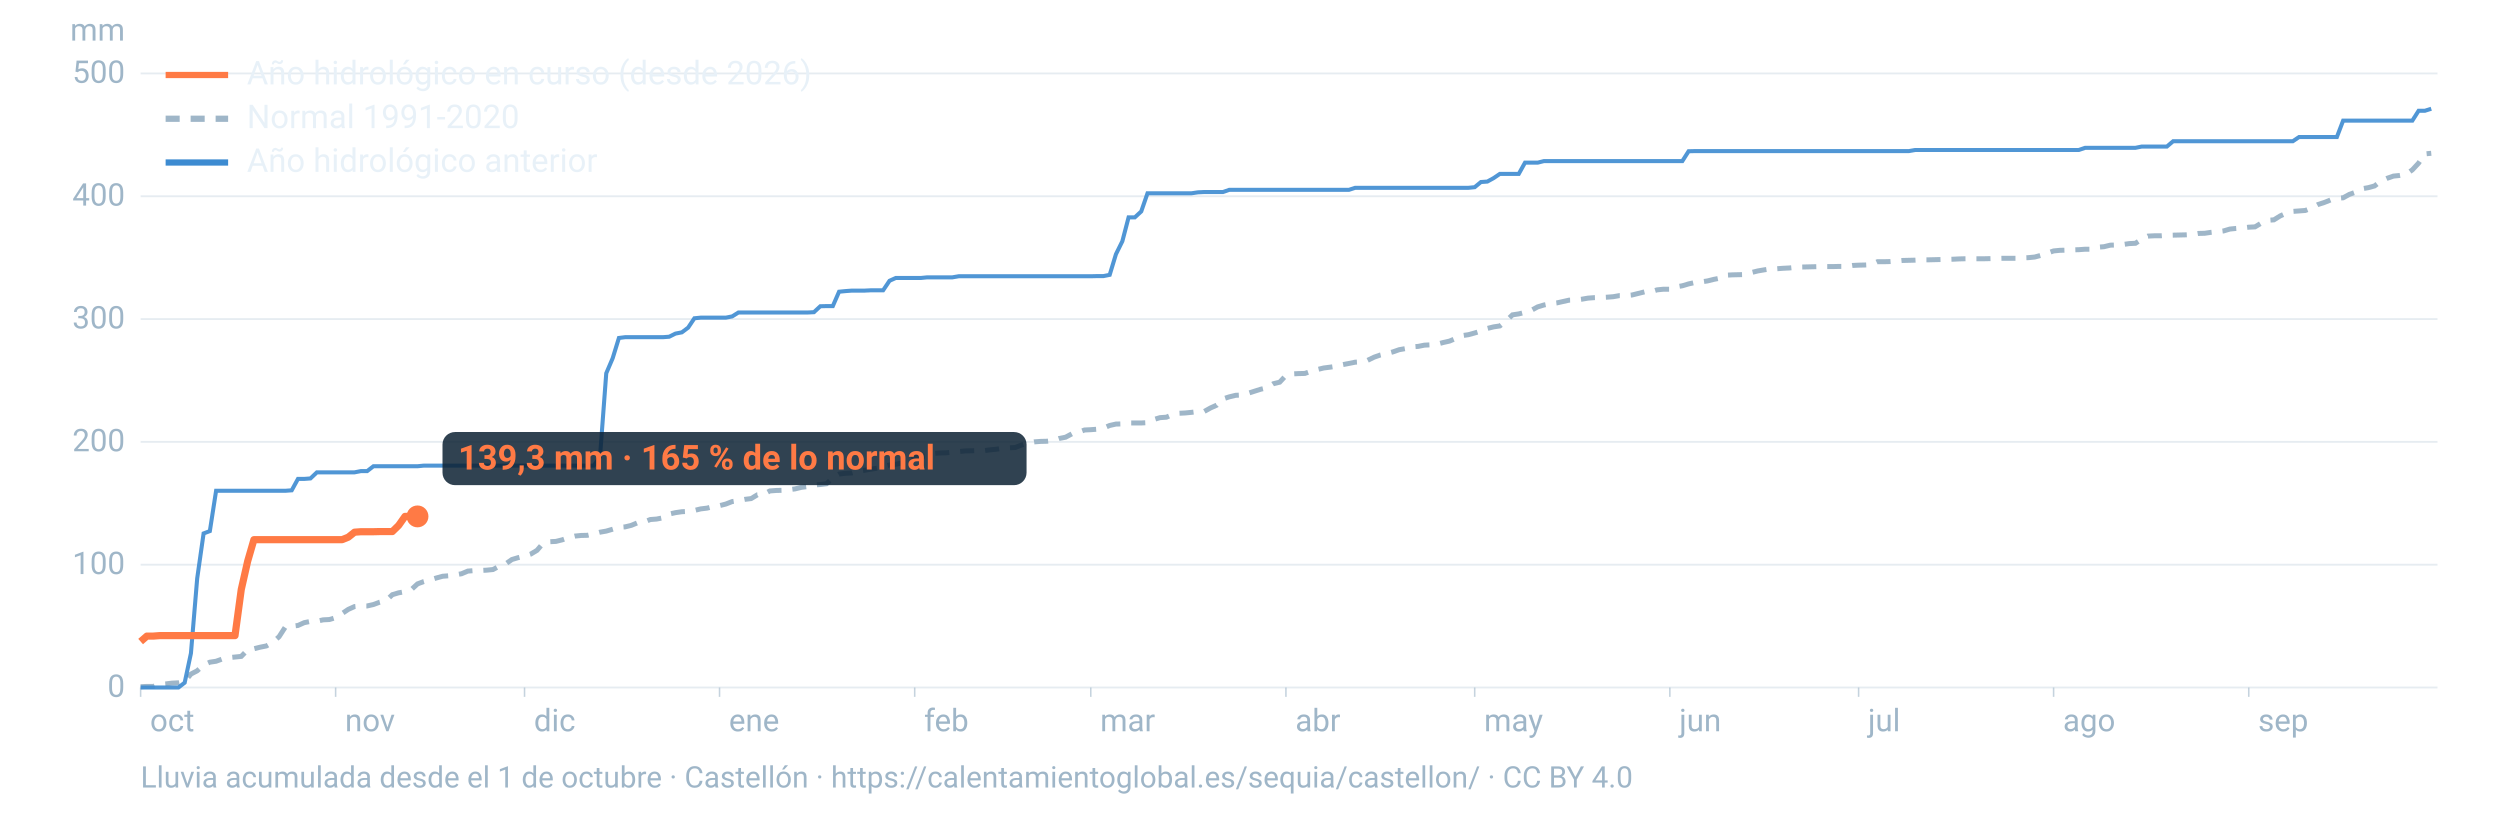
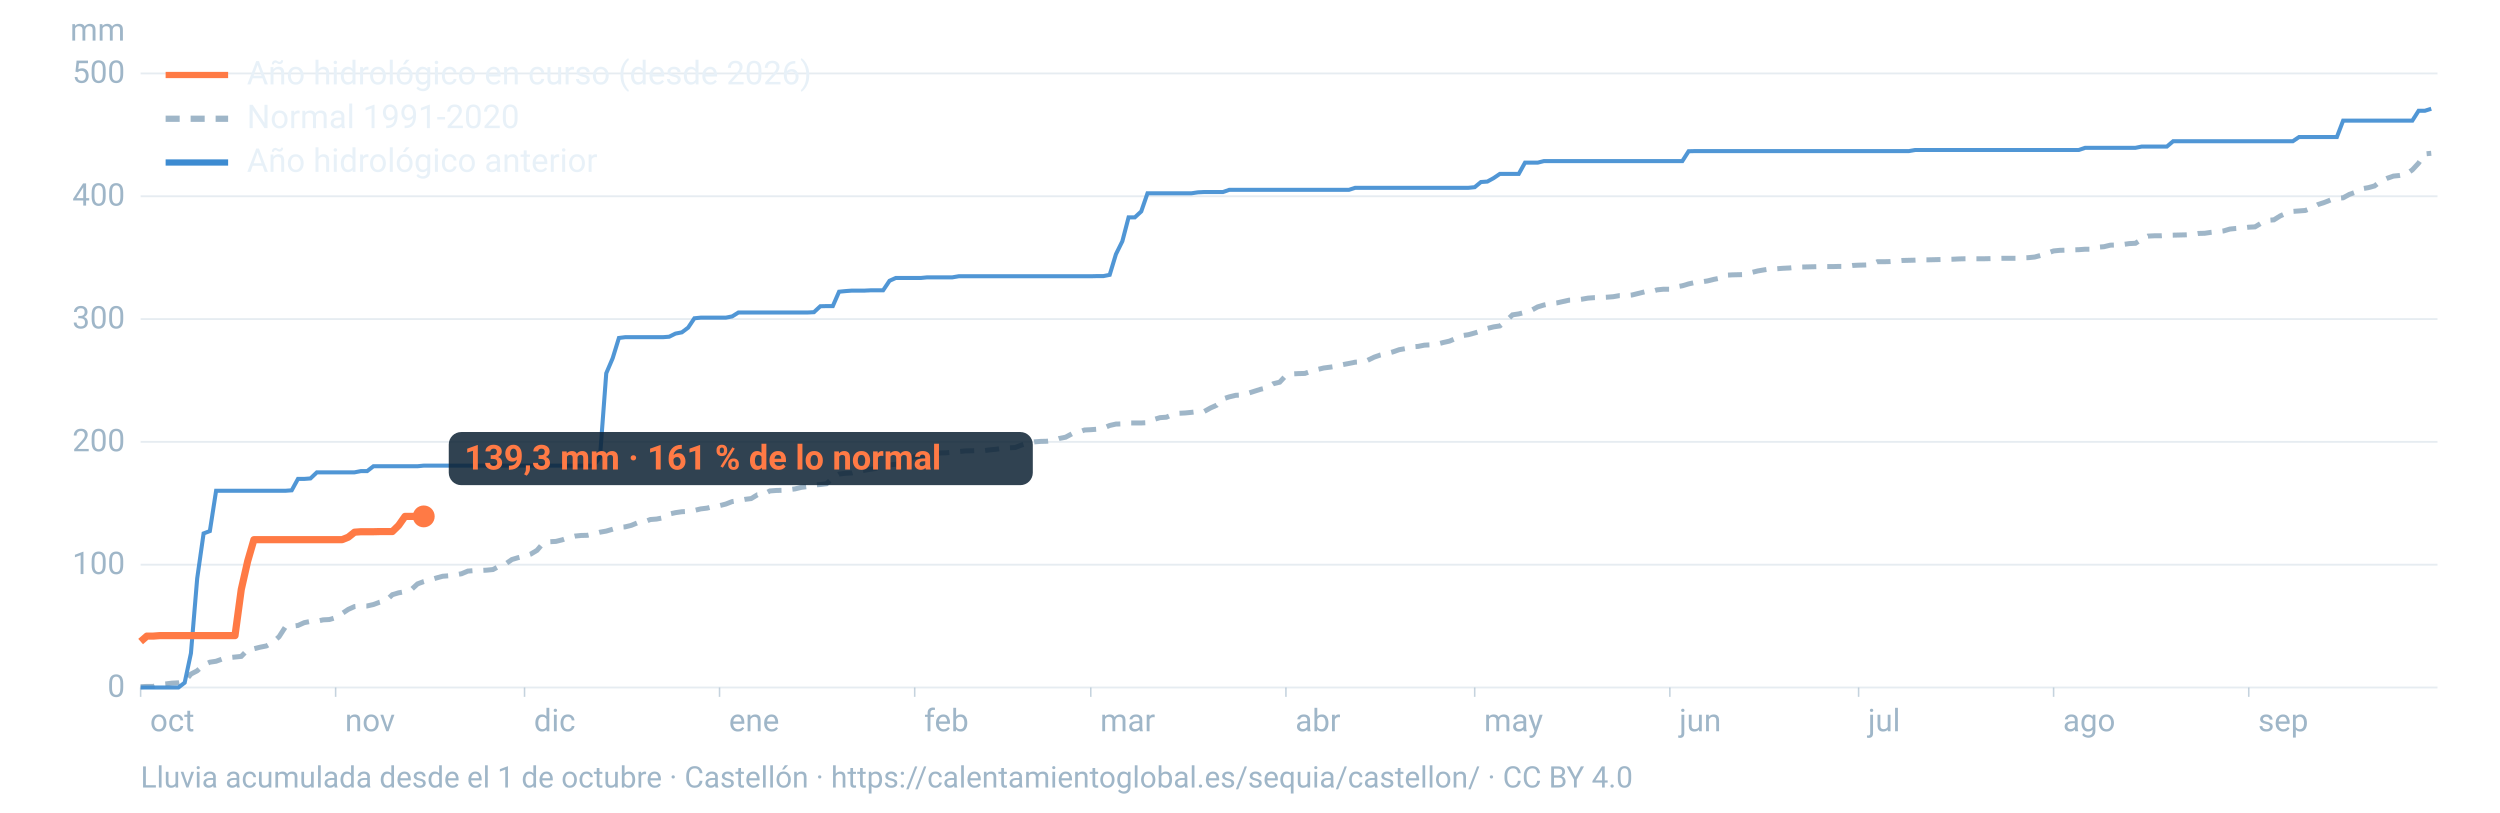
<svg xmlns="http://www.w3.org/2000/svg" viewBox="0 0 1600 520" width="1600" height="520" role="img" aria-labelledby="t d" font-family="-apple-system,BlinkMacSystemFont,'Segoe UI',Roboto,Helvetica,Arial,sans-serif">
  <line x1="90" x2="1560" y1="440.0" y2="440.0" stroke="#9fb6c8" stroke-opacity="0.25" stroke-width="1.2" />
  <text x="80" y="446.0" font-size="20" fill="#9fb6c8" text-anchor="end">0</text>
  <line x1="90" x2="1560" y1="361.4" y2="361.4" stroke="#9fb6c8" stroke-opacity="0.25" stroke-width="1.2" />
  <text x="80" y="367.4" font-size="20" fill="#9fb6c8" text-anchor="end">100</text>
  <line x1="90" x2="1560" y1="282.8" y2="282.8" stroke="#9fb6c8" stroke-opacity="0.25" stroke-width="1.2" />
  <text x="80" y="288.8" font-size="20" fill="#9fb6c8" text-anchor="end">200</text>
  <line x1="90" x2="1560" y1="204.2" y2="204.2" stroke="#9fb6c8" stroke-opacity="0.25" stroke-width="1.2" />
  <text x="80" y="210.2" font-size="20" fill="#9fb6c8" text-anchor="end">300</text>
  <line x1="90" x2="1560" y1="125.6" y2="125.6" stroke="#9fb6c8" stroke-opacity="0.25" stroke-width="1.2" />
  <text x="80" y="131.6" font-size="20" fill="#9fb6c8" text-anchor="end">400</text>
  <line x1="90" x2="1560" y1="47.0" y2="47.0" stroke="#9fb6c8" stroke-opacity="0.25" stroke-width="1.2" />
  <text x="80" y="53.0" font-size="20" fill="#9fb6c8" text-anchor="end">500</text>
  <text x="80" y="26" font-size="20" fill="#9fb6c8" text-anchor="end">mm</text>
  <text x="96.0" y="468" font-size="20" fill="#9fb6c8">oct</text>
  <line x1="90.0" x2="90.0" y1="440" y2="446" stroke="#9fb6c8" stroke-opacity="0.6" />
  <text x="220.8" y="468" font-size="20" fill="#9fb6c8">nov</text>
  <line x1="214.8" x2="214.8" y1="440" y2="446" stroke="#9fb6c8" stroke-opacity="0.6" />
  <text x="341.7" y="468" font-size="20" fill="#9fb6c8">dic</text>
  <line x1="335.7" x2="335.7" y1="440" y2="446" stroke="#9fb6c8" stroke-opacity="0.6" />
  <text x="466.5" y="468" font-size="20" fill="#9fb6c8">ene</text>
  <line x1="460.5" x2="460.5" y1="440" y2="446" stroke="#9fb6c8" stroke-opacity="0.6" />
  <text x="591.4" y="468" font-size="20" fill="#9fb6c8">feb</text>
  <line x1="585.4" x2="585.4" y1="440" y2="446" stroke="#9fb6c8" stroke-opacity="0.6" />
  <text x="704.1" y="468" font-size="20" fill="#9fb6c8">mar</text>
  <line x1="698.1" x2="698.1" y1="440" y2="446" stroke="#9fb6c8" stroke-opacity="0.6" />
  <text x="829.0" y="468" font-size="20" fill="#9fb6c8">abr</text>
  <line x1="823.0" x2="823.0" y1="440" y2="446" stroke="#9fb6c8" stroke-opacity="0.6" />
  <text x="949.8" y="468" font-size="20" fill="#9fb6c8">may</text>
  <line x1="943.8" x2="943.8" y1="440" y2="446" stroke="#9fb6c8" stroke-opacity="0.6" />
  <text x="1074.7" y="468" font-size="20" fill="#9fb6c8">jun</text>
  <line x1="1068.7" x2="1068.7" y1="440" y2="446" stroke="#9fb6c8" stroke-opacity="0.6" />
  <text x="1195.5" y="468" font-size="20" fill="#9fb6c8">jul</text>
  <line x1="1189.5" x2="1189.5" y1="440" y2="446" stroke="#9fb6c8" stroke-opacity="0.6" />
  <text x="1320.3" y="468" font-size="20" fill="#9fb6c8">ago</text>
  <line x1="1314.3" x2="1314.3" y1="440" y2="446" stroke="#9fb6c8" stroke-opacity="0.6" />
  <text x="1445.2" y="468" font-size="20" fill="#9fb6c8">sep</text>
  <line x1="1439.2" x2="1439.2" y1="440" y2="446" stroke="#9fb6c8" stroke-opacity="0.6" />
  <path d="M90.0,439.5L94.0,439.3L98.1,439.3L102.1,438.0L106.1,437.7L110.1,437.2L114.2,437.0L118.2,436.2L122.2,431.4L126.2,429.3L130.3,425.6L134.3,423.8L138.3,423.2L142.4,421.7L146.4,420.9L150.4,420.5L154.4,420.1L158.5,415.9L162.5,415.2L166.5,414.2L170.5,413.4L174.6,411.1L178.6,407.5L182.6,401.3L186.7,400.8L190.7,400.3L194.7,398.5L198.7,397.7L202.8,397.6L206.8,396.7L210.8,396.5L214.8,395.3L218.9,392.7L222.9,390.0L226.9,388.2L231.0,387.8L235.0,387.8L239.0,386.9L243.0,385.4L247.1,384.4L251.1,380.6L255.1,379.4L259.2,378.7L263.2,377.4L267.2,373.7L271.2,372.2L275.3,371.1L279.3,369.9L283.3,368.8L287.3,368.5L291.4,367.9L295.4,367.2L299.4,365.5L303.5,365.2L307.5,365.1L311.5,364.9L315.5,364.5L319.6,362.3L323.6,360.9L327.6,358.1L331.6,356.9L335.7,355.9L339.7,354.6L343.7,352.2L347.8,347.4L351.8,346.7L355.8,346.5L359.8,345.5L363.9,344.1L367.9,343.1L371.9,342.7L375.9,342.6L380.0,341.7L384.0,340.6L388.0,339.9L392.1,338.7L396.1,337.5L400.1,337.2L404.1,336.2L408.2,334.5L412.2,334.1L416.2,332.5L420.2,332.2L424.3,331.4L428.3,329.0L432.3,328.1L436.4,327.5L440.4,327.3L444.4,326.7L448.4,325.7L452.5,325.2L456.5,324.2L460.5,323.6L464.5,322.6L468.6,321.0L472.6,320.4L476.6,319.6L480.7,319.1L484.7,316.7L488.7,316.4L492.7,314.2L496.8,313.9L500.8,313.8L504.8,313.4L508.8,312.9L512.9,311.9L516.9,311.4L520.9,310.4L525.0,310.1L529.0,309.6L533.0,305.8L537.0,303.4L541.1,302.9L545.1,302.7L549.1,301.4L553.2,301.0L557.2,300.3L561.2,299.7L565.2,298.6L569.3,297.6L573.3,297.1L577.3,296.3L581.3,294.1L585.4,292.2L589.4,292.1L593.4,291.8L597.5,290.2L601.5,289.9L605.5,289.8L609.5,289.4L613.6,289.0L617.6,288.6L621.6,288.5L625.6,288.4L629.7,288.4L633.7,287.9L637.7,287.5L641.8,286.9L645.8,286.6L649.8,286.4L653.8,284.8L657.9,283.6L661.9,282.8L665.9,282.5L669.9,282.4L674.0,282.0L678.0,280.6L682.0,279.8L686.1,277.6L690.1,276.7L694.1,275.2L698.1,275.0L702.2,274.7L706.2,274.0L710.2,272.3L714.2,271.4L718.3,271.3L722.3,270.7L726.3,270.7L730.4,270.7L734.4,270.5L738.4,268.5L742.4,267.3L746.5,267.0L750.5,265.3L754.5,264.5L758.5,264.3L762.6,263.9L766.6,263.4L770.6,263.4L774.7,261.1L778.7,259.3L782.7,255.3L786.7,254.0L790.8,253.0L794.8,252.8L798.8,251.7L802.8,250.4L806.9,249.1L810.9,248.2L814.9,245.6L819.0,244.6L823.0,240.3L827.0,239.3L831.0,239.1L835.1,239.0L839.1,237.6L843.1,236.5L847.2,235.5L851.2,235.0L855.2,234.4L859.2,233.4L863.3,232.6L867.3,231.8L871.3,231.6L875.3,230.6L879.4,228.6L883.4,227.2L887.4,226.3L891.5,225.2L895.5,223.8L899.5,223.1L903.5,222.0L907.6,221.7L911.6,220.9L915.6,220.7L919.6,220.3L923.7,219.2L927.7,218.3L931.7,216.6L935.8,214.8L939.8,214.2L943.8,213.1L947.8,211.9L951.9,210.2L955.9,209.2L959.9,208.6L963.9,205.4L968.0,201.5L972.0,200.9L976.0,199.9L980.1,198.6L984.1,196.4L988.1,195.2L992.1,194.4L996.2,193.9L1000.2,193.0L1004.2,192.1L1008.2,192.0L1012.3,191.5L1016.3,190.8L1020.3,190.5L1024.4,190.4L1028.4,190.2L1032.4,189.9L1036.4,189.2L1040.5,189.2L1044.5,188.8L1048.5,187.8L1052.5,186.8L1056.6,186.7L1060.6,185.5L1064.6,185.1L1068.7,185.1L1072.7,183.6L1076.7,182.9L1080.7,181.7L1084.8,180.8L1088.8,180.4L1092.8,179.8L1096.8,178.8L1100.9,178.0L1104.9,176.1L1108.9,175.9L1113.0,175.8L1117.0,175.7L1121.0,174.4L1125.0,173.4L1129.1,172.7L1133.1,172.1L1137.1,172.0L1141.2,171.7L1145.2,171.5L1149.2,171.1L1153.2,170.9L1157.3,170.8L1161.3,170.7L1165.3,170.6L1169.3,170.6L1173.4,170.6L1177.4,170.5L1181.4,170.5L1185.5,169.9L1189.5,169.7L1193.5,169.6L1197.5,169.4L1201.6,167.5L1205.6,167.5L1209.6,167.4L1213.6,167.1L1217.7,166.7L1221.7,166.6L1225.7,166.5L1229.8,166.3L1233.8,166.3L1237.8,166.2L1241.8,166.1L1245.9,166.0L1249.9,165.9L1253.9,165.7L1257.9,165.6L1262.0,165.6L1266.0,165.6L1270.0,165.6L1274.1,165.5L1278.1,165.4L1282.1,165.3L1286.1,165.3L1290.2,165.3L1294.2,165.0L1298.2,164.9L1302.2,164.5L1306.3,163.4L1310.3,162.0L1314.3,160.6L1318.4,160.2L1322.4,160.1L1326.4,159.9L1330.4,159.8L1334.5,159.5L1338.5,159.5L1342.5,158.2L1346.5,157.9L1350.6,156.9L1354.6,156.8L1358.6,156.5L1362.7,155.9L1366.7,155.7L1370.7,153.1L1374.7,151.1L1378.8,150.9L1382.8,150.9L1386.8,150.6L1390.8,150.5L1394.9,150.4L1398.9,150.3L1402.9,150.1L1407.0,149.4L1411.0,149.3L1415.0,148.7L1419.0,148.3L1423.1,147.8L1427.1,146.6L1431.1,146.2L1435.2,145.9L1439.2,145.4L1443.2,145.2L1447.2,142.8L1451.3,141.0L1455.3,140.7L1459.3,138.2L1463.3,136.4L1467.4,135.3L1471.4,135.0L1475.4,134.7L1479.5,133.1L1483.5,130.9L1487.5,129.6L1491.5,128.0L1495.6,126.9L1499.6,126.6L1503.6,124.4L1507.6,123.0L1511.7,120.8L1515.7,120.1L1519.7,119.0L1523.8,115.9L1527.8,114.1L1531.8,112.7L1535.8,112.3L1539.9,111.6L1543.9,108.7L1547.9,104.4L1551.9,98.5L1556.0,98.1" fill="none" stroke="#9fb6c8" stroke-width="3.2" stroke-dasharray="9 7" />
  <path d="M90.0,440.0L94.0,440.0L98.1,440.0L102.1,440.0L106.1,440.0L110.1,440.0L114.2,440.0L118.2,436.9L122.2,418.1L126.2,370.2L130.3,341.4L134.3,339.9L138.3,314.1L142.4,314.1L146.4,314.1L150.4,314.1L154.4,314.1L158.5,314.1L162.5,314.1L166.5,314.1L170.5,314.1L174.6,314.1L178.6,314.1L182.6,314.1L186.7,313.8L190.7,306.5L194.7,306.5L198.7,306.2L202.8,302.3L206.8,302.3L210.8,302.3L214.8,302.3L218.9,302.3L222.9,302.3L226.9,302.3L231.0,301.5L235.0,301.5L239.0,298.4L243.0,298.4L247.1,298.4L251.1,298.4L255.1,298.4L259.2,298.4L263.2,298.4L267.2,298.4L271.2,298.0L275.3,298.0L279.3,298.0L283.3,298.0L287.3,298.0L291.4,298.0L295.4,298.0L299.4,298.0L303.5,298.0L307.5,298.0L311.5,298.0L315.5,298.0L319.6,298.0L323.6,298.0L327.6,298.0L331.6,298.0L335.7,298.0L339.7,298.0L343.7,298.0L347.8,298.0L351.8,298.0L355.8,298.0L359.8,298.0L363.9,298.0L367.9,298.0L371.9,298.0L375.9,298.0L380.0,298.0L384.0,292.4L388.0,238.9L392.1,229.3L396.1,216.3L400.1,215.8L404.1,215.8L408.2,215.8L412.2,215.8L416.2,215.8L420.2,215.8L424.3,215.8L428.3,215.5L432.3,213.5L436.4,212.7L440.4,209.7L444.4,203.7L448.4,203.3L452.5,203.3L456.5,203.3L460.5,203.3L464.5,203.3L468.6,202.5L472.6,200.0L476.6,200.0L480.7,200.0L484.7,200.0L488.7,200.0L492.7,200.0L496.8,200.0L500.8,200.0L504.8,200.0L508.8,200.0L512.9,200.0L516.9,200.0L520.9,199.8L525.0,196.0L529.0,195.9L533.0,195.9L537.0,186.7L541.1,186.3L545.1,186.0L549.1,186.0L553.2,186.0L557.2,185.8L561.2,185.8L565.2,185.8L569.3,179.7L573.3,177.9L577.3,177.9L581.3,177.9L585.4,177.9L589.4,177.9L593.4,177.5L597.5,177.5L601.5,177.5L605.5,177.5L609.5,177.5L613.6,176.8L617.6,176.8L621.6,176.8L625.6,176.8L629.7,176.8L633.7,176.8L637.7,176.8L641.8,176.8L645.8,176.8L649.8,176.8L653.8,176.8L657.9,176.8L661.9,176.8L665.9,176.8L669.9,176.8L674.0,176.8L678.0,176.8L682.0,176.8L686.1,176.8L690.1,176.8L694.1,176.8L698.1,176.8L702.2,176.7L706.2,176.7L710.2,175.9L714.2,162.7L718.3,154.4L722.3,139.1L726.3,139.1L730.4,135.3L734.4,123.7L738.4,123.7L742.4,123.7L746.5,123.7L750.5,123.7L754.5,123.7L758.5,123.7L762.6,123.7L766.6,123.1L770.6,122.9L774.7,122.9L778.7,122.9L782.7,122.9L786.7,121.5L790.8,121.5L794.8,121.5L798.8,121.5L802.8,121.5L806.9,121.5L810.9,121.5L814.9,121.5L819.0,121.5L823.0,121.5L827.0,121.5L831.0,121.5L835.1,121.5L839.1,121.5L843.1,121.5L847.2,121.5L851.2,121.5L855.2,121.5L859.2,121.5L863.3,121.5L867.3,120.2L871.3,120.2L875.3,120.2L879.4,120.2L883.4,120.2L887.4,120.2L891.5,120.2L895.5,120.2L899.5,120.2L903.5,120.2L907.6,120.2L911.6,120.2L915.6,120.2L919.6,120.2L923.7,120.2L927.7,120.2L931.7,120.2L935.8,120.2L939.8,120.2L943.8,119.8L947.8,116.5L951.9,116.2L955.9,114.0L959.9,111.3L963.9,111.3L968.0,111.3L972.0,111.3L976.0,104.1L980.1,104.1L984.1,104.1L988.1,103.1L992.1,103.1L996.2,103.1L1000.2,103.1L1004.2,103.1L1008.2,103.1L1012.3,103.1L1016.3,103.1L1020.3,103.1L1024.4,103.1L1028.4,103.1L1032.4,103.1L1036.4,103.1L1040.5,103.1L1044.5,103.1L1048.5,103.1L1052.5,103.1L1056.6,103.1L1060.6,103.1L1064.6,103.1L1068.7,103.1L1072.7,103.1L1076.7,103.1L1080.7,96.8L1084.8,96.7L1088.8,96.7L1092.8,96.7L1096.8,96.7L1100.9,96.7L1104.9,96.7L1108.9,96.7L1113.0,96.7L1117.0,96.7L1121.0,96.7L1125.0,96.7L1129.1,96.7L1133.1,96.7L1137.1,96.7L1141.2,96.7L1145.2,96.7L1149.2,96.7L1153.2,96.7L1157.3,96.7L1161.3,96.7L1165.3,96.7L1169.3,96.7L1173.4,96.7L1177.4,96.7L1181.4,96.7L1185.5,96.7L1189.5,96.7L1193.5,96.7L1197.5,96.7L1201.6,96.7L1205.6,96.7L1209.6,96.7L1213.6,96.7L1217.7,96.7L1221.7,96.7L1225.7,96.0L1229.8,96.0L1233.8,96.0L1237.8,96.0L1241.8,96.0L1245.9,96.0L1249.9,96.0L1253.9,96.0L1257.9,96.0L1262.0,96.0L1266.0,96.0L1270.0,96.0L1274.1,96.0L1278.1,96.0L1282.1,96.0L1286.1,96.0L1290.2,96.0L1294.2,96.0L1298.2,96.0L1302.2,96.0L1306.3,96.0L1310.3,96.0L1314.3,96.0L1318.4,96.0L1322.4,96.0L1326.4,96.0L1330.4,96.0L1334.5,94.6L1338.5,94.6L1342.5,94.6L1346.5,94.6L1350.6,94.6L1354.6,94.6L1358.6,94.6L1362.7,94.6L1366.7,94.6L1370.7,93.8L1374.7,93.8L1378.8,93.8L1382.8,93.8L1386.8,93.8L1390.8,90.4L1394.9,90.4L1398.9,90.4L1402.9,90.4L1407.0,90.4L1411.0,90.4L1415.0,90.4L1419.0,90.4L1423.1,90.4L1427.1,90.4L1431.1,90.4L1435.2,90.4L1439.2,90.4L1443.2,90.4L1447.2,90.4L1451.3,90.4L1455.3,90.4L1459.3,90.4L1463.3,90.4L1467.4,90.4L1471.4,87.7L1475.4,87.7L1479.5,87.7L1483.5,87.7L1487.5,87.7L1491.5,87.7L1495.6,87.7L1499.6,77.2L1503.6,77.2L1507.6,77.2L1511.7,77.2L1515.7,77.2L1519.7,77.2L1523.8,77.2L1527.8,77.2L1531.8,77.2L1535.8,77.2L1539.9,77.2L1543.9,77.2L1547.9,70.9L1551.9,70.9L1556.0,69.6" fill="none" stroke="#3d8bd1" stroke-width="2.6" stroke-opacity="0.9" />
-   <path d="M90.0,410.6L94.0,407.1L98.1,407.1L102.1,406.8L106.1,406.8L110.1,406.8L114.2,406.8L118.2,406.8L122.2,406.8L126.2,406.8L130.3,406.8L134.3,406.8L138.3,406.8L142.4,406.8L146.4,406.8L150.4,406.8L154.4,377.3L158.5,359.2L162.5,345.4L166.5,345.4L170.5,345.4L174.6,345.4L178.6,345.4L182.6,345.4L186.7,345.4L190.7,345.4L194.7,345.4L198.7,345.4L202.8,345.4L206.8,345.4L210.8,345.4L214.8,345.4L218.9,345.4L222.9,343.8L226.9,340.6L231.0,340.3L235.0,340.3L239.0,340.3L243.0,340.2L247.1,340.2L251.1,340.2L255.1,336.3L259.2,330.5L263.2,330.5L267.2,330.5" fill="none" stroke="#ff7a45" stroke-width="4.6" stroke-linejoin="round" />
-   <circle cx="267.2" cy="330.5" r="7" fill="#ff7a45" />
-   <rect x="283.2" y="276.5" width="373.8" height="34" rx="8" fill="#0c2133" fill-opacity="0.85" />
-   <text x="293.2" y="300.5" font-size="22" font-weight="700" fill="#ff7a45">139,3 mm · 165 % de lo normal</text>
+   <path d="M90.0,410.6L94.0,407.1L98.1,407.1L102.1,406.8L106.1,406.8L110.1,406.8L114.2,406.8L118.2,406.8L122.2,406.8L126.2,406.8L130.3,406.8L134.3,406.8L138.3,406.8L142.4,406.8L146.4,406.8L150.4,406.8L154.4,377.3L158.5,359.2L162.5,345.4L166.5,345.4L170.5,345.4L174.6,345.4L178.6,345.4L182.6,345.4L186.7,345.4L190.7,345.4L194.7,345.4L198.7,345.4L202.8,345.4L206.8,345.4L210.8,345.4L214.8,345.4L218.9,345.4L222.9,343.8L226.9,340.6L231.0,340.3L235.0,340.3L239.0,340.3L243.0,340.2L247.1,340.2L251.1,340.2L255.1,336.3L259.2,330.5L263.2,330.5L267.2,330.5L271.2,330.5" fill="none" stroke="#ff7a45" stroke-width="4.6" stroke-linejoin="round" />
+   <circle cx="271.2" cy="330.5" r="7" fill="#ff7a45" />
+   <rect x="287.2" y="276.5" width="373.8" height="34" rx="8" fill="#0c2133" fill-opacity="0.85" />
+   <text x="297.2" y="300.5" font-size="22" font-weight="700" fill="#ff7a45">139,3 mm · 161 % de lo normal</text>
  <line x1="106" x2="146" y1="48" y2="48" stroke="#ff7a45" stroke-width="4" />
  <text x="158" y="54" font-size="21" fill="#e8f1f8">Año hidrológico en curso (desde 2026)</text>
  <line x1="106" x2="146" y1="76" y2="76" stroke="#9fb6c8" stroke-width="4" stroke-dasharray="9 7" />
  <text x="158" y="82" font-size="21" fill="#e8f1f8">Normal 1991-2020</text>
  <line x1="106" x2="146" y1="104" y2="104" stroke="#3d8bd1" stroke-width="4" />
  <text x="158" y="110" font-size="21" fill="#e8f1f8">Año hidrológico anterior</text>
  <text x="90" y="504" font-size="19" fill="#9fb6c8">Lluvia acumulada desde el 1 de octubre · Castellón · https://calentamientoglobal.es/sequia/castellon/ · CC BY 4.0</text>
</svg>
